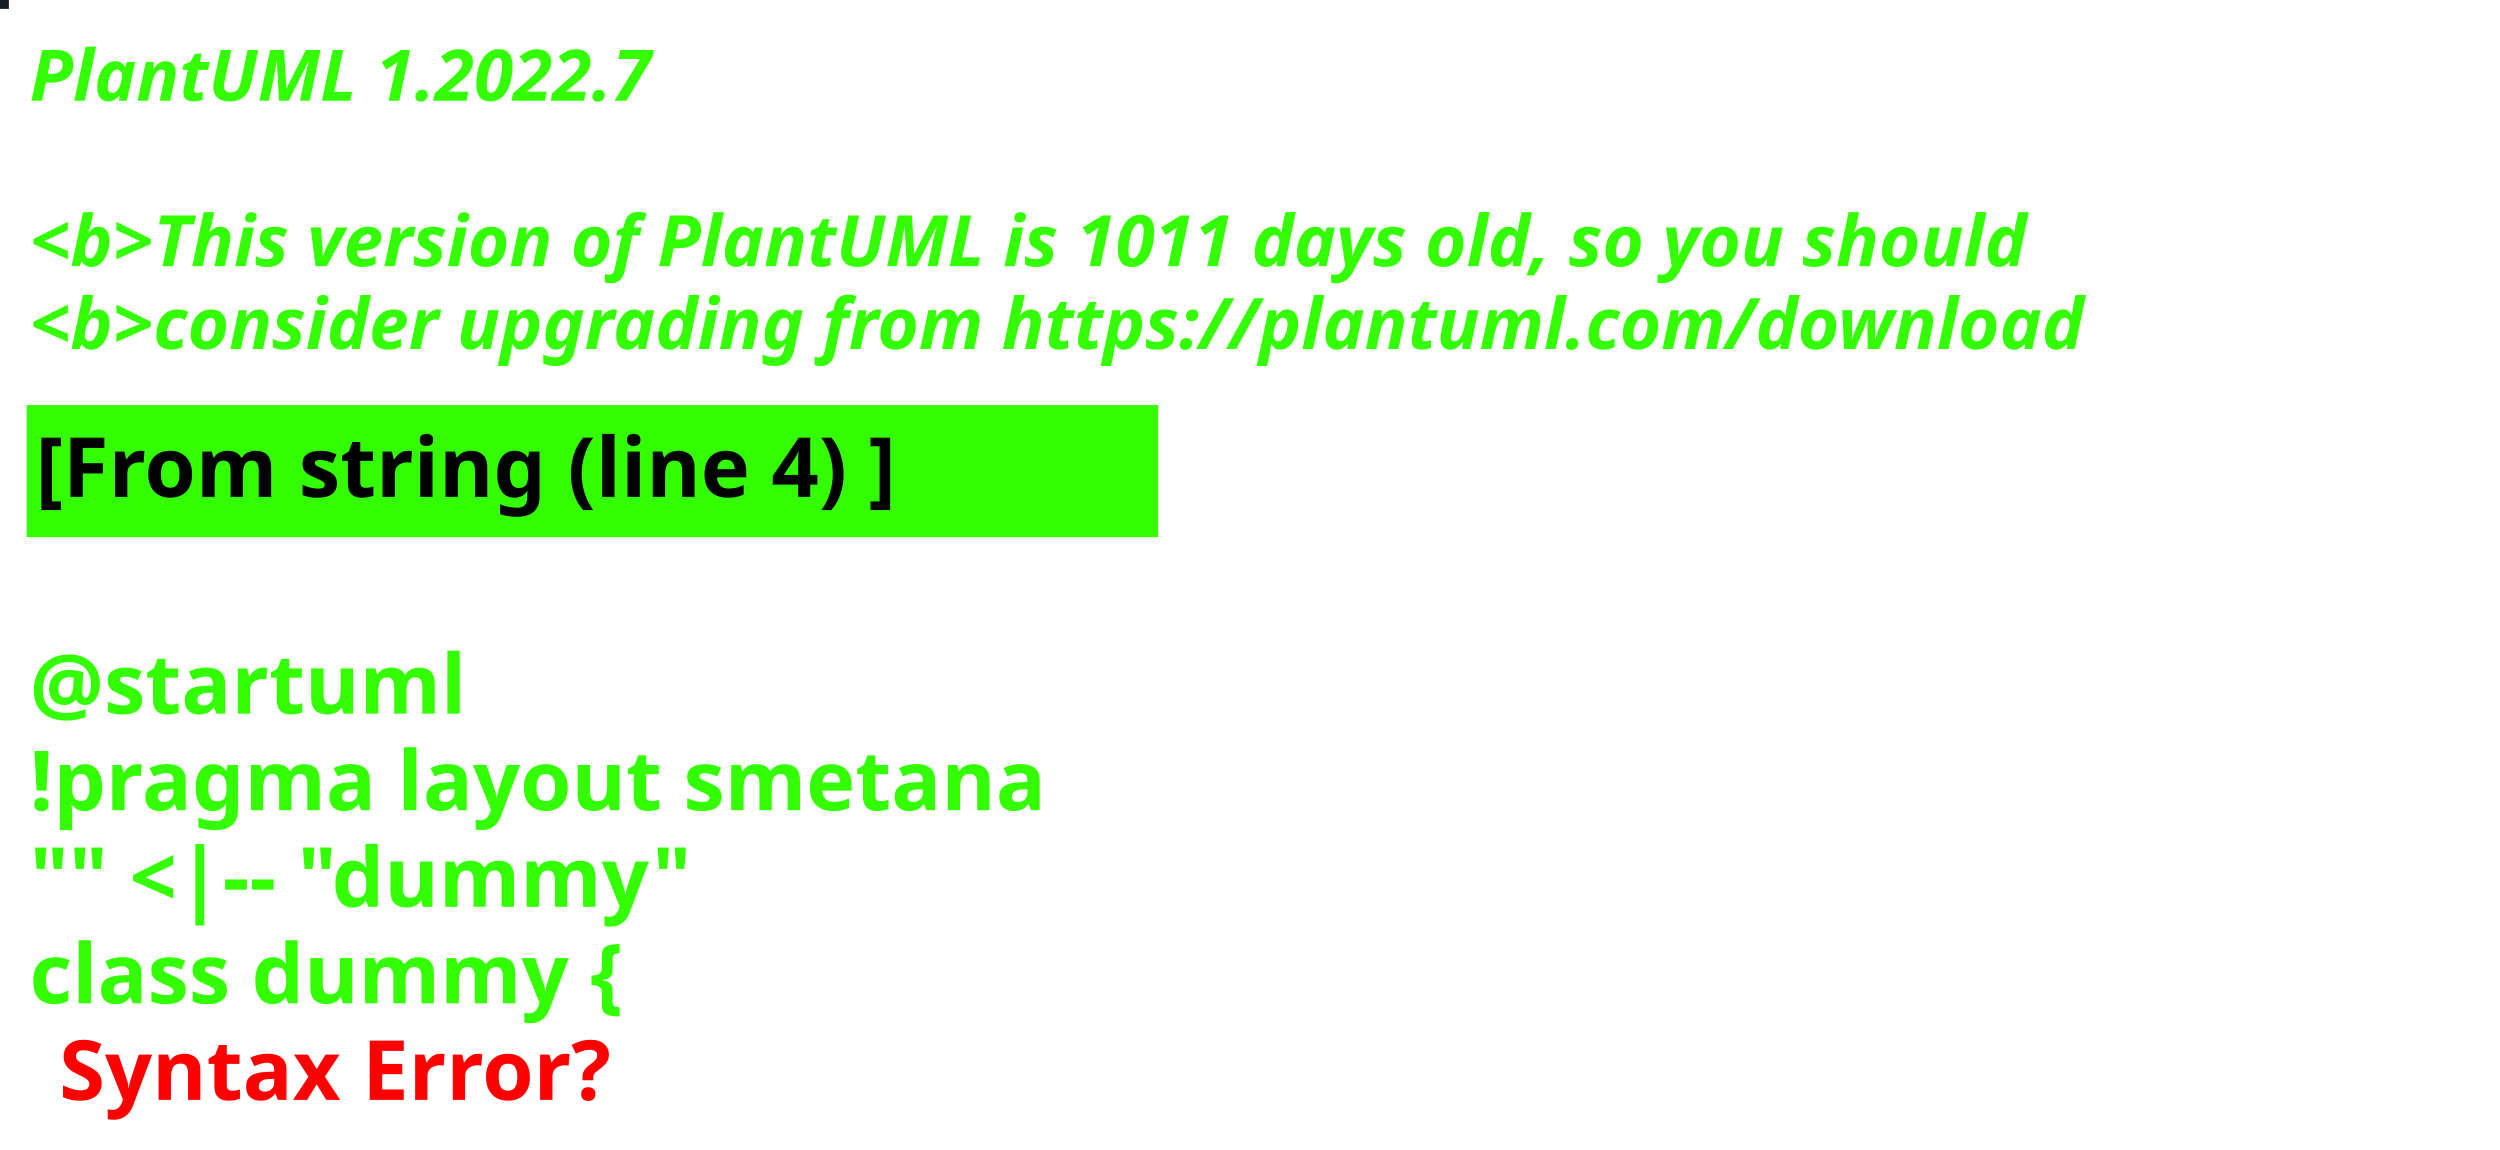
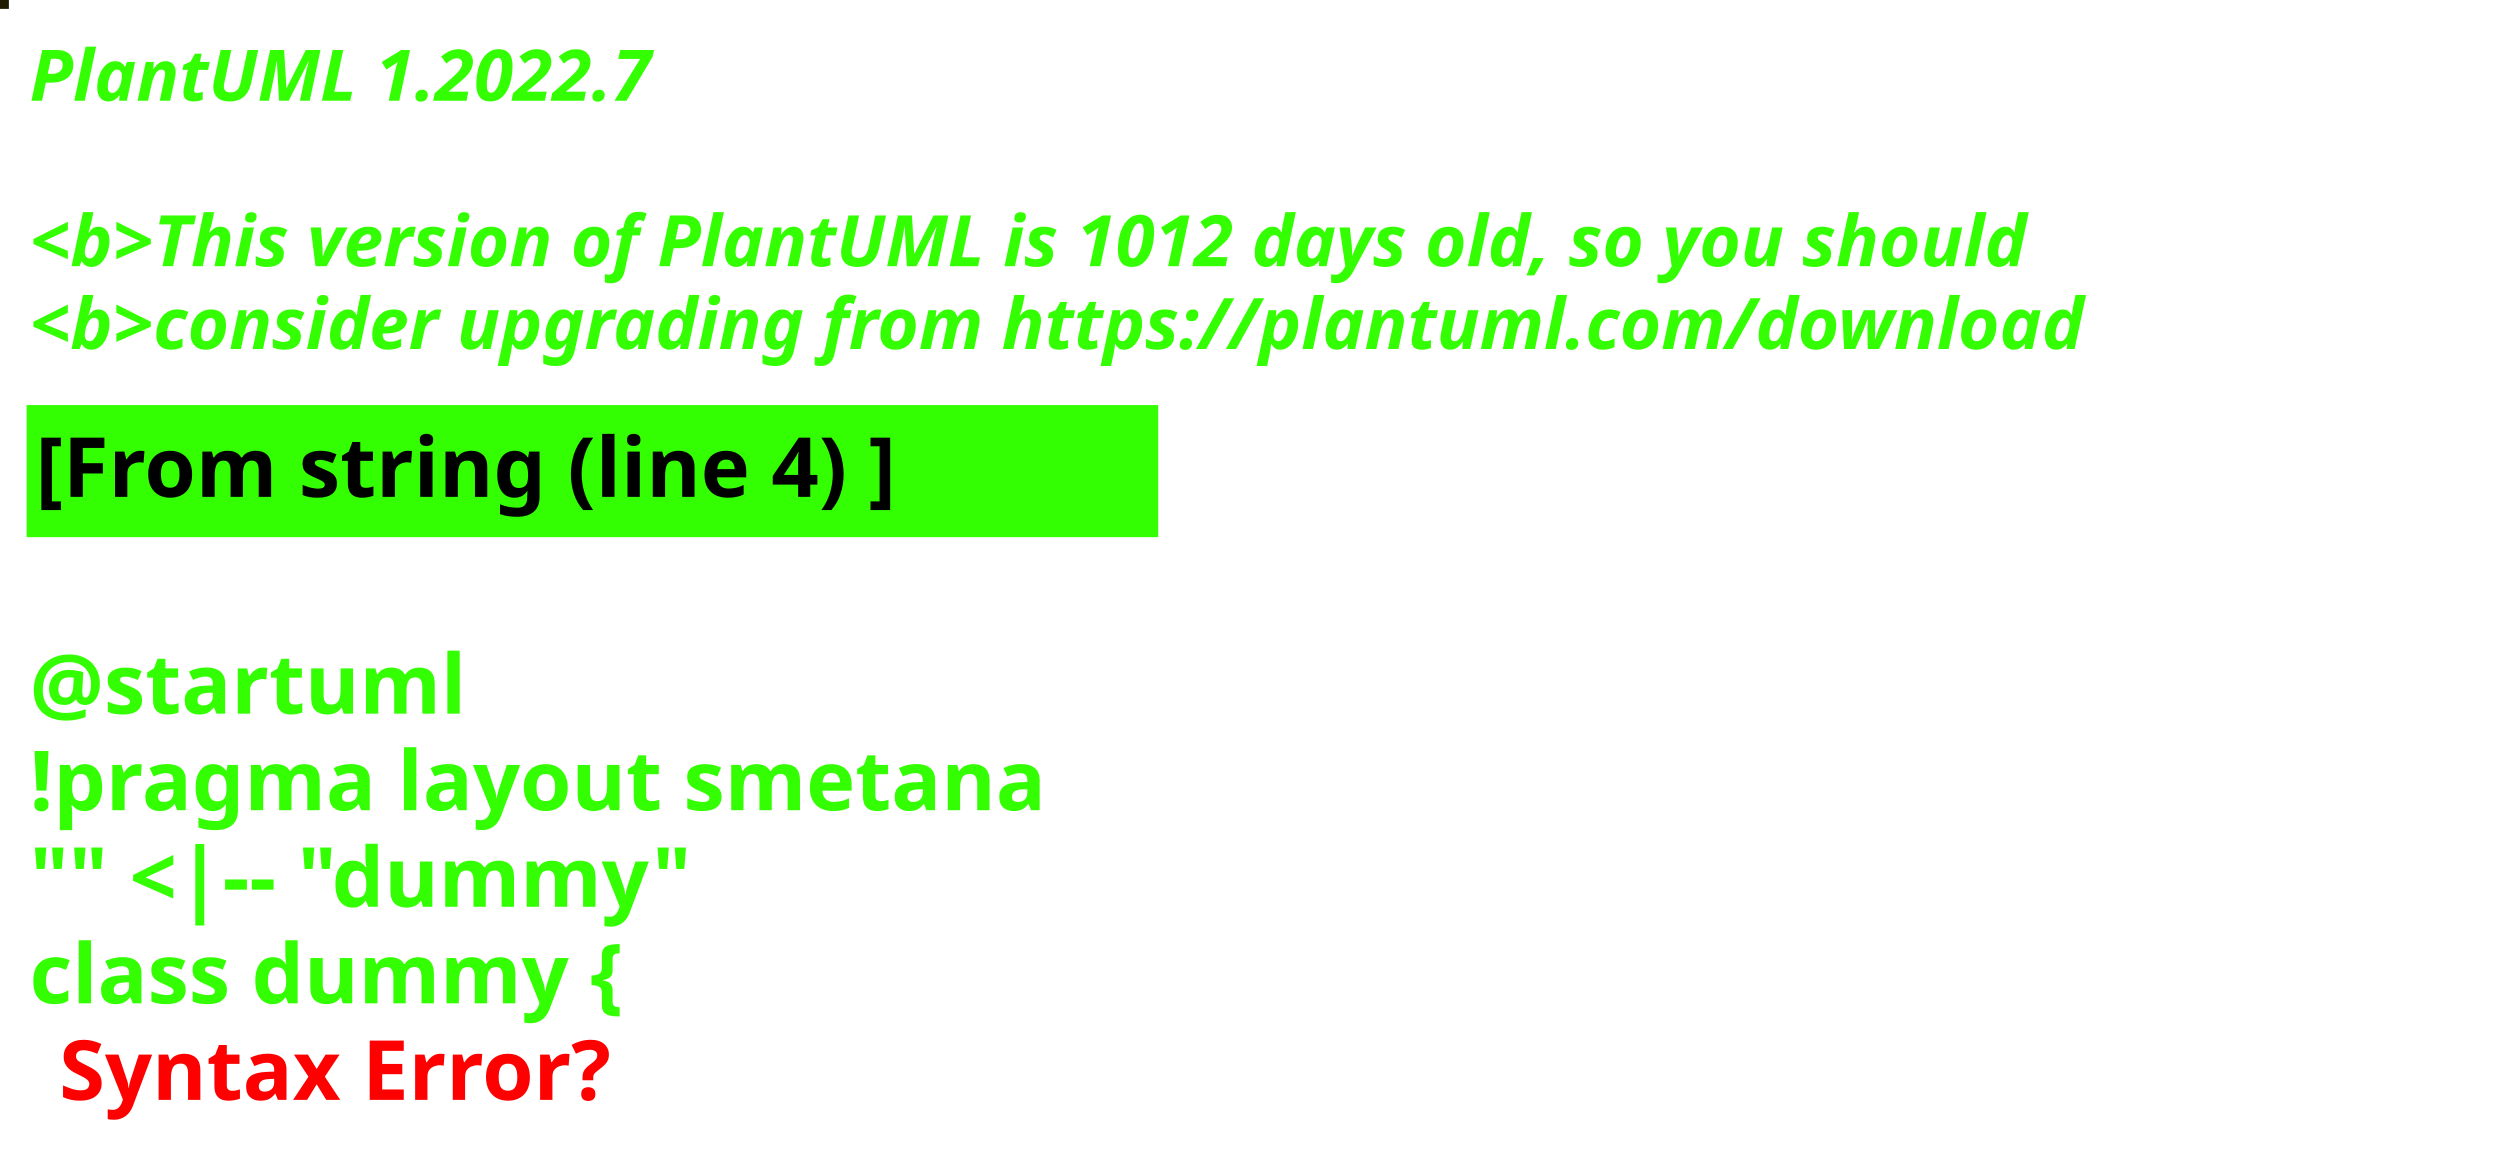
<svg xmlns="http://www.w3.org/2000/svg" contentStyleType="text/css" height="194px" preserveAspectRatio="none" style="width:422px;height:194px;background:#000000;" version="1.1" viewBox="0 0 422 194" width="422px" zoomAndPan="magnify">
  <defs />
  <g>
-     <rect fill="#191D21" height="1" style="stroke:#191D21;stroke-width:1.0;" width="1" x="0" y="0" />
+     <rect fill="#1F1E04" height="1" style="stroke:#1F1E04;stroke-width:1.0;" width="1" x="0" y="0" />
    <text fill="#33FF02" font-family="sans-serif" font-size="12" font-style="italic" font-weight="bold" lengthAdjust="spacing" textLength="127" x="5" y="17">PlantUML 1.2022.7</text>
    <text fill="#33FF02" font-family="sans-serif" font-size="12" font-style="italic" font-weight="bold" lengthAdjust="spacing" textLength="4" x="5" y="30.969"> </text>
-     <text fill="#33FF02" font-family="sans-serif" font-size="12" font-style="italic" font-weight="bold" lengthAdjust="spacing" textLength="407" x="5" y="44.938">&lt;b&gt;This version of PlantUML is 1011 days old, so you should</text>
+     <text fill="#33FF02" font-family="sans-serif" font-size="12" font-style="italic" font-weight="bold" lengthAdjust="spacing" textLength="407" x="5" y="44.938">&lt;b&gt;This version of PlantUML is 1012 days old, so you should</text>
    <text fill="#33FF02" font-family="sans-serif" font-size="12" font-style="italic" font-weight="bold" lengthAdjust="spacing" textLength="408" x="5" y="58.906">&lt;b&gt;consider upgrading from https://plantuml.com/download</text>
    <rect fill="#33FF02" height="21.297" style="stroke:#33FF02;stroke-width:1.0;" width="190" x="5" y="68.875" />
    <text fill="#000000" font-family="sans-serif" font-size="14" font-weight="bold" lengthAdjust="spacing" textLength="168" x="6" y="83.875">[From string (line 4) ]</text>
    <text fill="#33FF02" font-family="sans-serif" font-size="14" font-weight="bold" lengthAdjust="spacing" textLength="5" x="5" y="104.172"> </text>
    <text fill="#33FF02" font-family="sans-serif" font-size="14" font-weight="bold" lengthAdjust="spacing" textLength="79" x="5" y="120.469">@startuml</text>
    <text fill="#33FF02" font-family="sans-serif" font-size="14" font-weight="bold" lengthAdjust="spacing" textLength="190" x="5" y="136.766">!pragma layout smetana</text>
    <text fill="#33FF02" font-family="sans-serif" font-size="14" font-weight="bold" lengthAdjust="spacing" textLength="124" x="5" y="153.062">"" &lt;|-- "dummy"</text>
    <text fill="#33FF02" font-family="sans-serif" font-size="14" font-weight="bold" lengthAdjust="spacing" text-decoration="wavy underline" textLength="117" x="5" y="169.359">class dummy {</text>
    <text fill="#FF0000" font-family="sans-serif" font-size="14" font-weight="bold" lengthAdjust="spacing" textLength="106" x="10" y="185.656">Syntax Error?</text>
  </g>
</svg>
